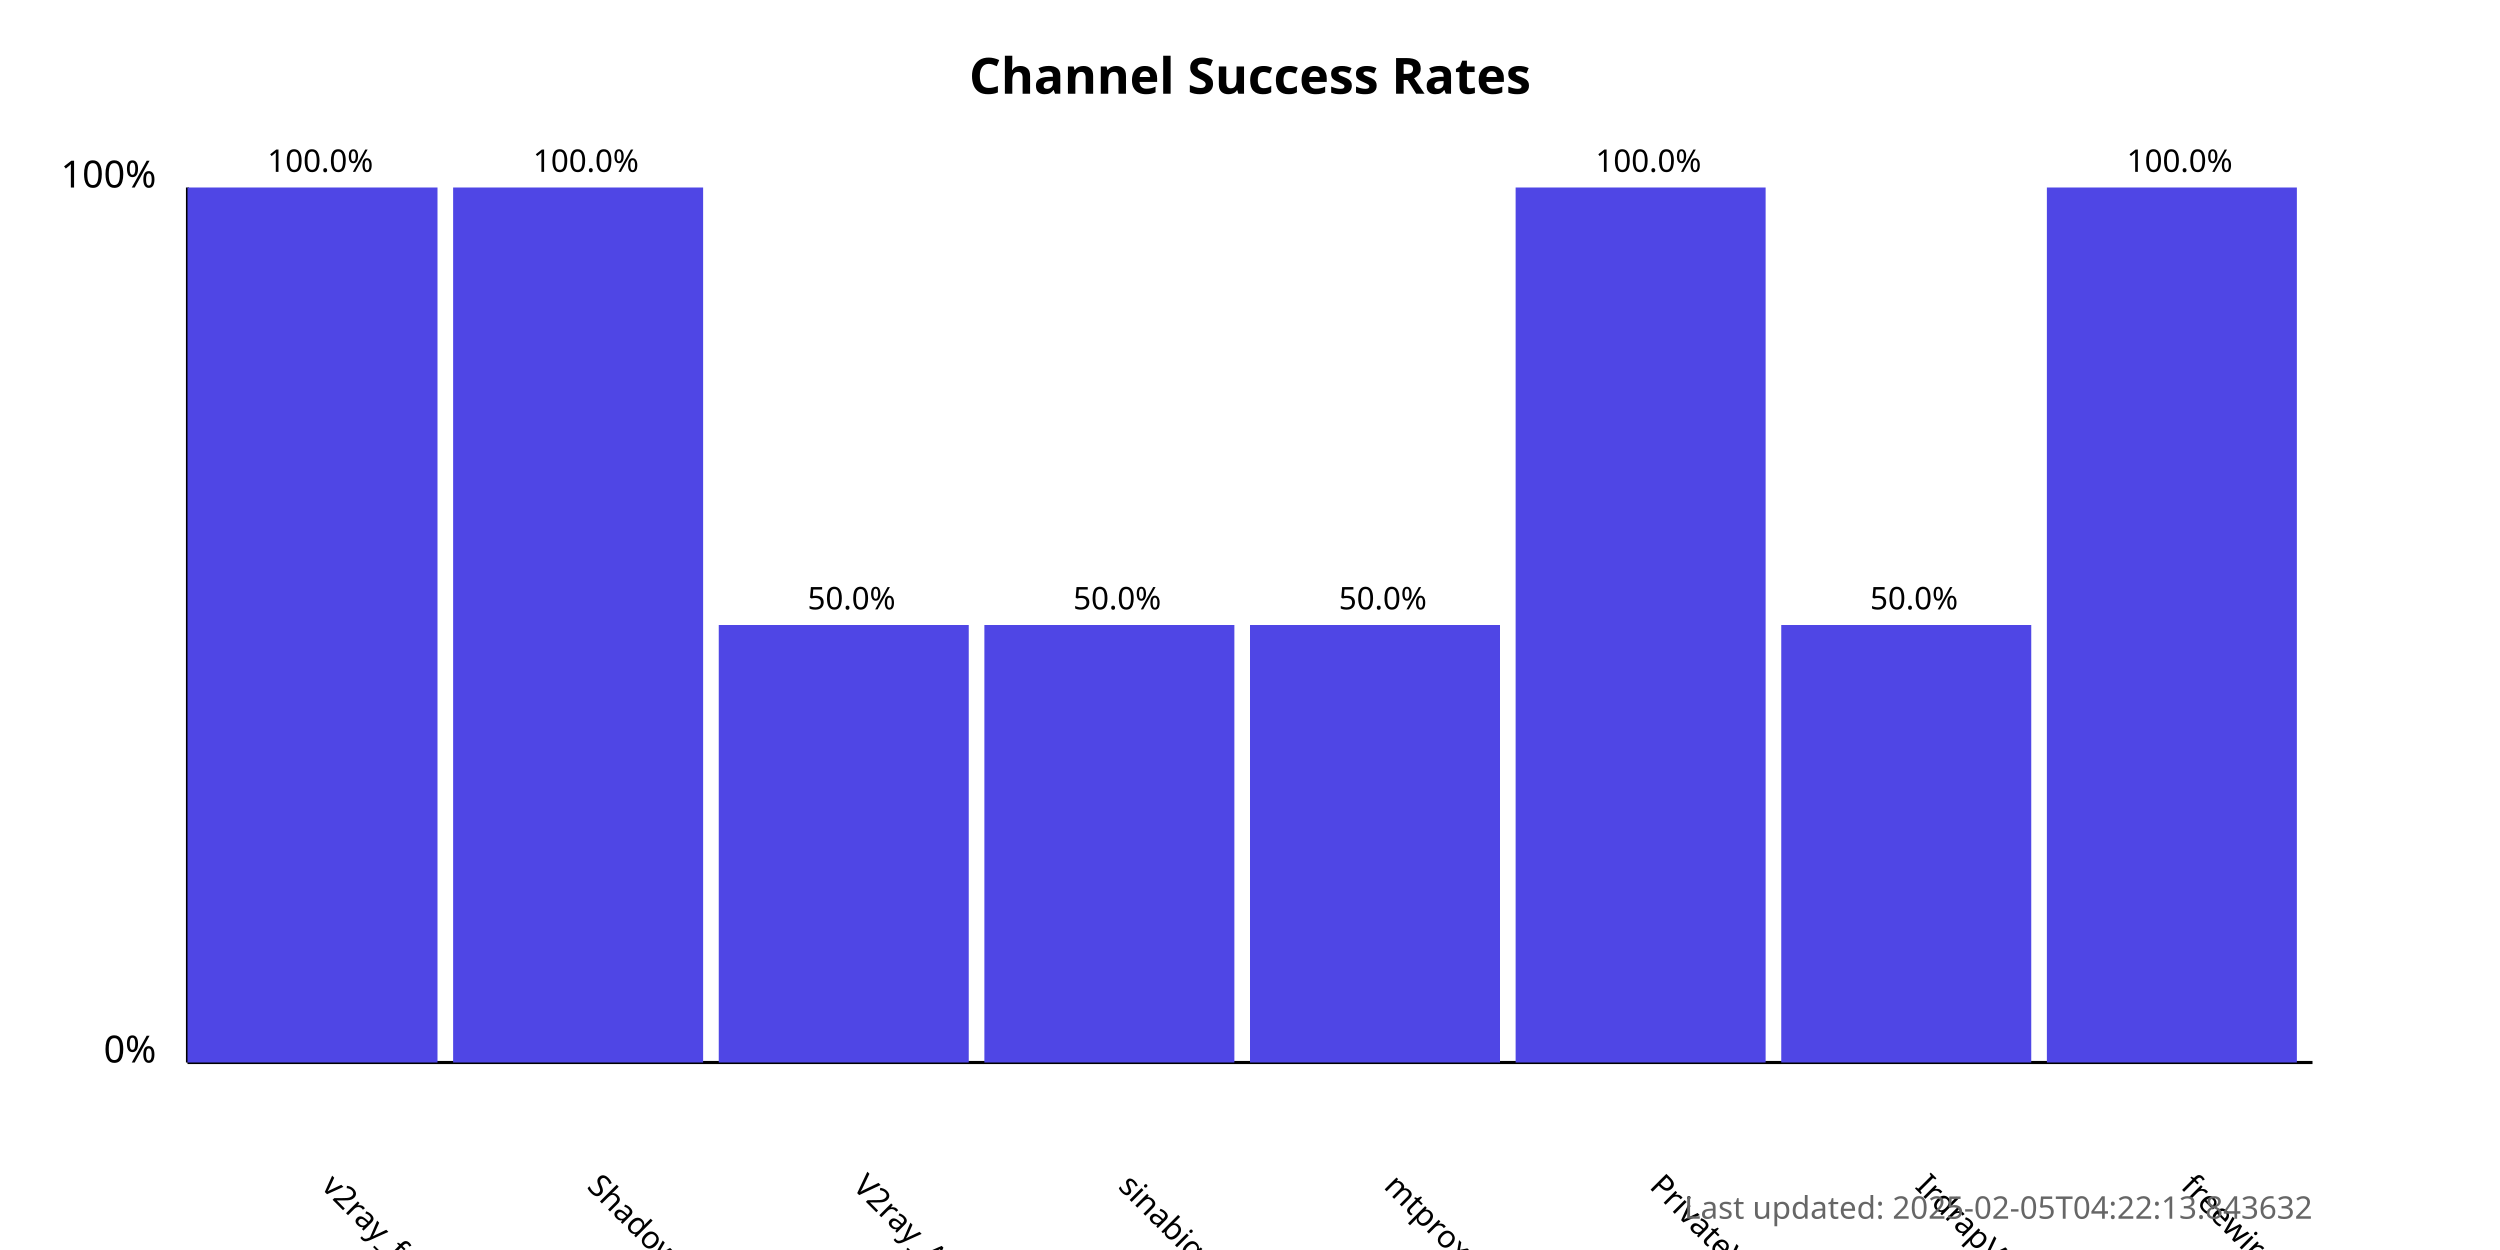
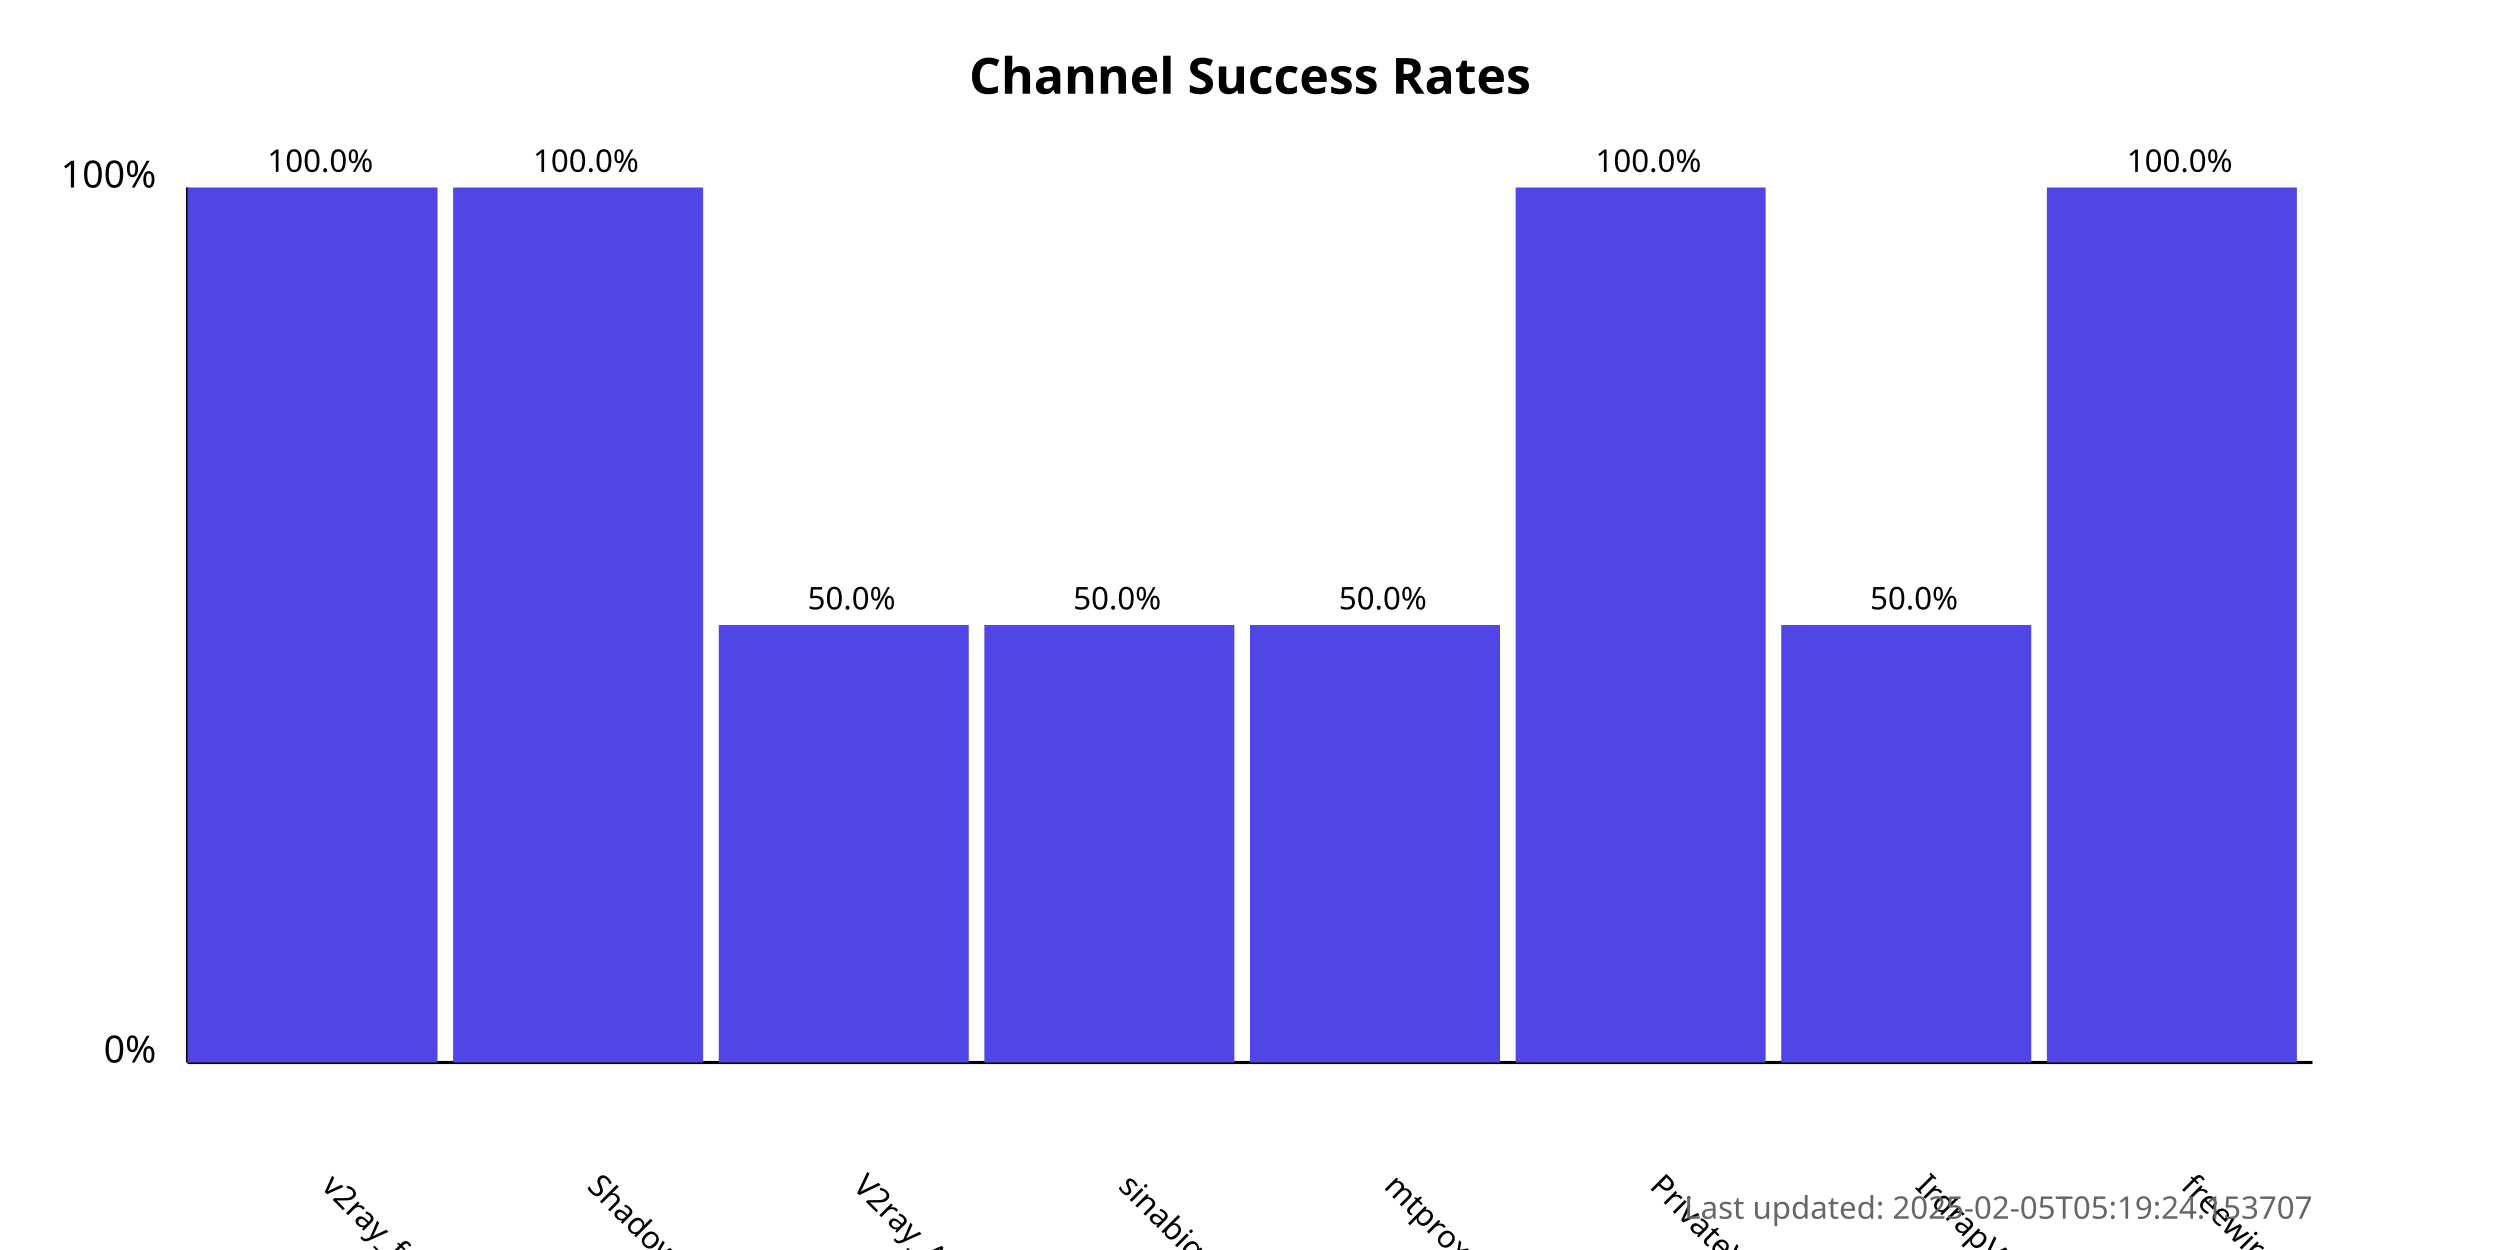
<svg xmlns="http://www.w3.org/2000/svg" width="800" height="400">
  <style>
            .chart-title { font: bold 16px sans-serif; }
            .axis-label { font: 12px sans-serif; }
            .tick-label { font: 10px sans-serif; }
            .bar { fill: #4f46e5; }
            .bar:hover { fill: #6366f1; }
            .timestamp { font: 10px sans-serif; fill: #666; }
        </style>
  <text x="400.0" y="30" text-anchor="middle" class="chart-title">
            Channel Success Rates
        </text>
  <line x1="60" y1="340" x2="60" y2="60" stroke="black" stroke-width="1" />
  <line x1="60" y1="340" x2="740" y2="340" stroke="black" stroke-width="1" />
  <text x="50" y="340" text-anchor="end" class="axis-label">0%</text>
  <text x="50" y="60" text-anchor="end" class="axis-label">100%</text>
  <g>
    <rect x="60" y="60.0" width="80.0" height="280.0" class="bar" />
    <text x="102.5" y="380" transform="rotate(45, 102.5, 380)" text-anchor="start" class="tick-label">
                v2ray_free_conf
            </text>
    <text x="102.5" y="55.0" text-anchor="middle" class="tick-label">
                100.0%
            </text>
  </g>
  <g>
    <rect x="145.0" y="60.0" width="80.0" height="280.0" class="bar" />
    <text x="187.5" y="380" transform="rotate(45, 187.5, 380)" text-anchor="start" class="tick-label">
                ShadowProxy66
            </text>
    <text x="187.5" y="55.0" text-anchor="middle" class="tick-label">
                100.0%
            </text>
  </g>
  <g>
    <rect x="230.0" y="200.0" width="80.0" height="140.0" class="bar" />
    <text x="272.5" y="380" transform="rotate(45, 272.5, 380)" text-anchor="start" class="tick-label">
                V2ray_Alpha
            </text>
    <text x="272.5" y="195.0" text-anchor="middle" class="tick-label">
                50.0%
            </text>
  </g>
  <g>
    <rect x="315.0" y="200.0" width="80.0" height="140.0" class="bar" />
    <text x="357.5" y="380" transform="rotate(45, 357.5, 380)" text-anchor="start" class="tick-label">
                sinabigo
            </text>
    <text x="357.5" y="195.0" text-anchor="middle" class="tick-label">
                50.0%
            </text>
  </g>
  <g>
    <rect x="400.0" y="200.0" width="80.0" height="140.0" class="bar" />
    <text x="442.5" y="380" transform="rotate(45, 442.5, 380)" text-anchor="start" class="tick-label">
                mtproxy_lists
            </text>
    <text x="442.5" y="195.0" text-anchor="middle" class="tick-label">
                50.0%
            </text>
  </g>
  <g>
    <rect x="485.0" y="60.0" width="80.0" height="280.0" class="bar" />
    <text x="527.5" y="380" transform="rotate(45, 527.5, 380)" text-anchor="start" class="tick-label">
                PrivateVPNs
            </text>
    <text x="527.5" y="55.0" text-anchor="middle" class="tick-label">
                100.0%
            </text>
  </g>
  <g>
    <rect x="570.0" y="200.0" width="80.0" height="140.0" class="bar" />
    <text x="612.5" y="380" transform="rotate(45, 612.5, 380)" text-anchor="start" class="tick-label">
                IrdrapVPNnews
            </text>
    <text x="612.5" y="195.0" text-anchor="middle" class="tick-label">
                50.0%
            </text>
  </g>
  <g>
    <rect x="655.0" y="60.0" width="80.0" height="280.0" class="bar" />
    <text x="697.5" y="380" transform="rotate(45, 697.5, 380)" text-anchor="start" class="tick-label">
                freewireguard
            </text>
    <text x="697.5" y="55.0" text-anchor="middle" class="tick-label">
                100.0%
            </text>
  </g>
  <text x="740" y="390" text-anchor="end" class="timestamp">
-             Last updated: 2025-02-05T04:22:13.843632
+             Last updated: 2025-02-05T05:19:24.153707
        </text>
</svg>
